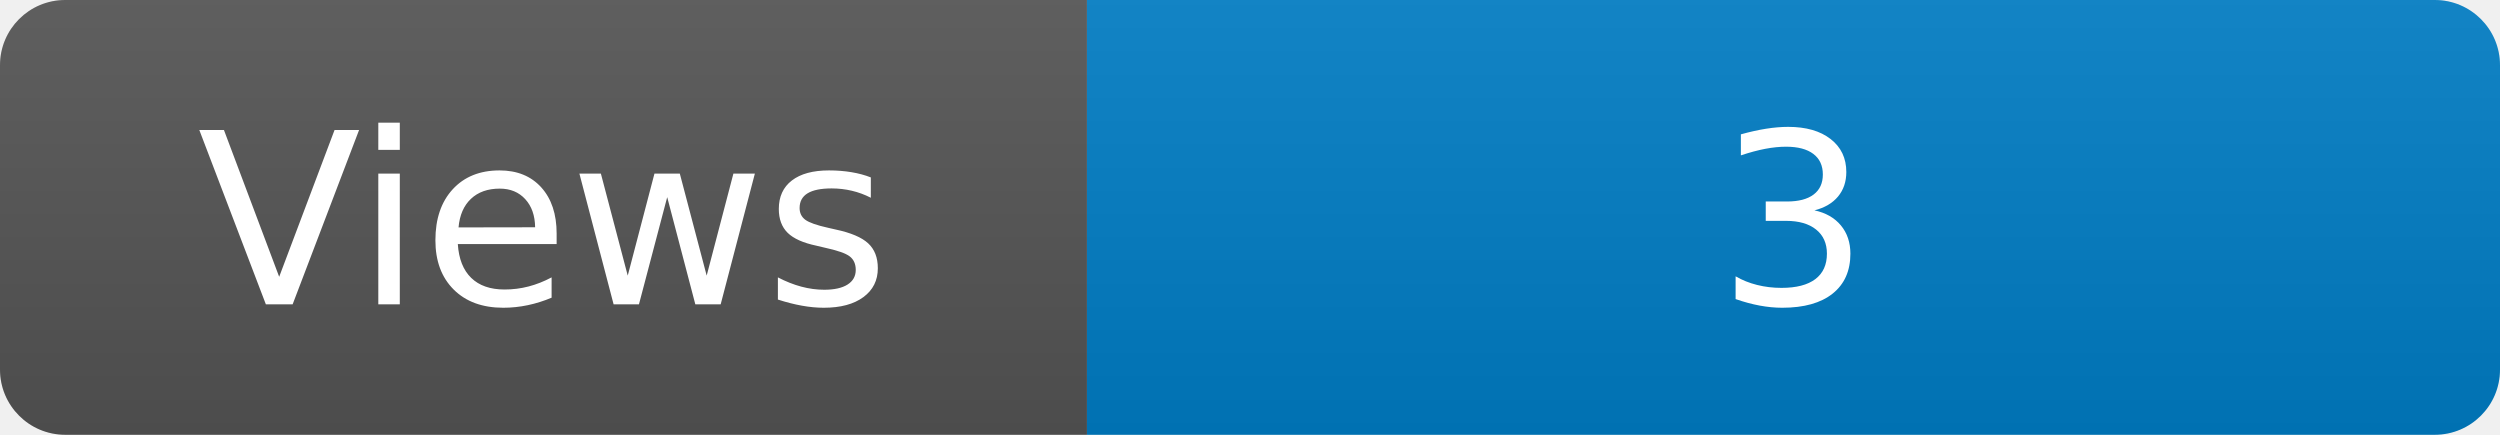
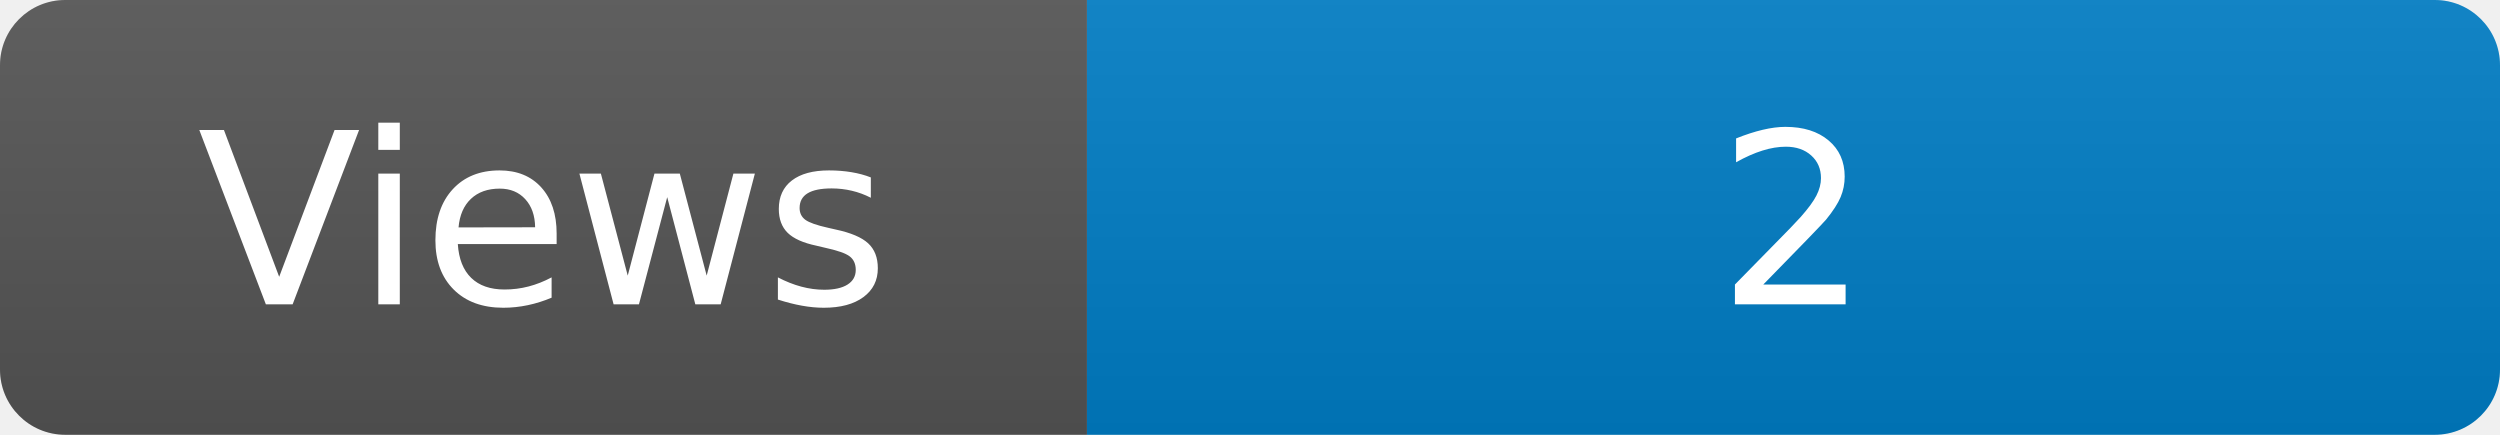
<svg xmlns="http://www.w3.org/2000/svg" width="115" height="20" role="img" aria-label="Maintained?: yes">
  <linearGradient id="s" x2="0" y2="100%">
    <stop offset="0" stop-color="#bbb" stop-opacity=".1" />
    <stop offset="1" stop-opacity=".1" />
  </linearGradient>
  <clipPath id="r">
    <rect width="115" height="20" rx="3" fill="#fff" />
  </clipPath>
  <g clip-path="url(#r)">
    <rect width="50" height="20" fill="#555" />
    <rect x="50" width="160" height="20" fill="#007ec6" />
    <rect width="115" height="20" fill="url(#s)" />
  </g>
  <g fill="#fff" text-anchor="middle" font-family="Verdana,Geneva,DejaVu Sans,sans-serif" font-size="110">
    <text x="250" y="140" transform="scale(.1)" fill="#fff">Views</text>
-     <text x="825" y="140" transform="scale(.1)" fill="#fff">3</text>
+     <text x="825" y="140" transform="scale(.1)" fill="#fff">2</text>
  </g>
</svg>
